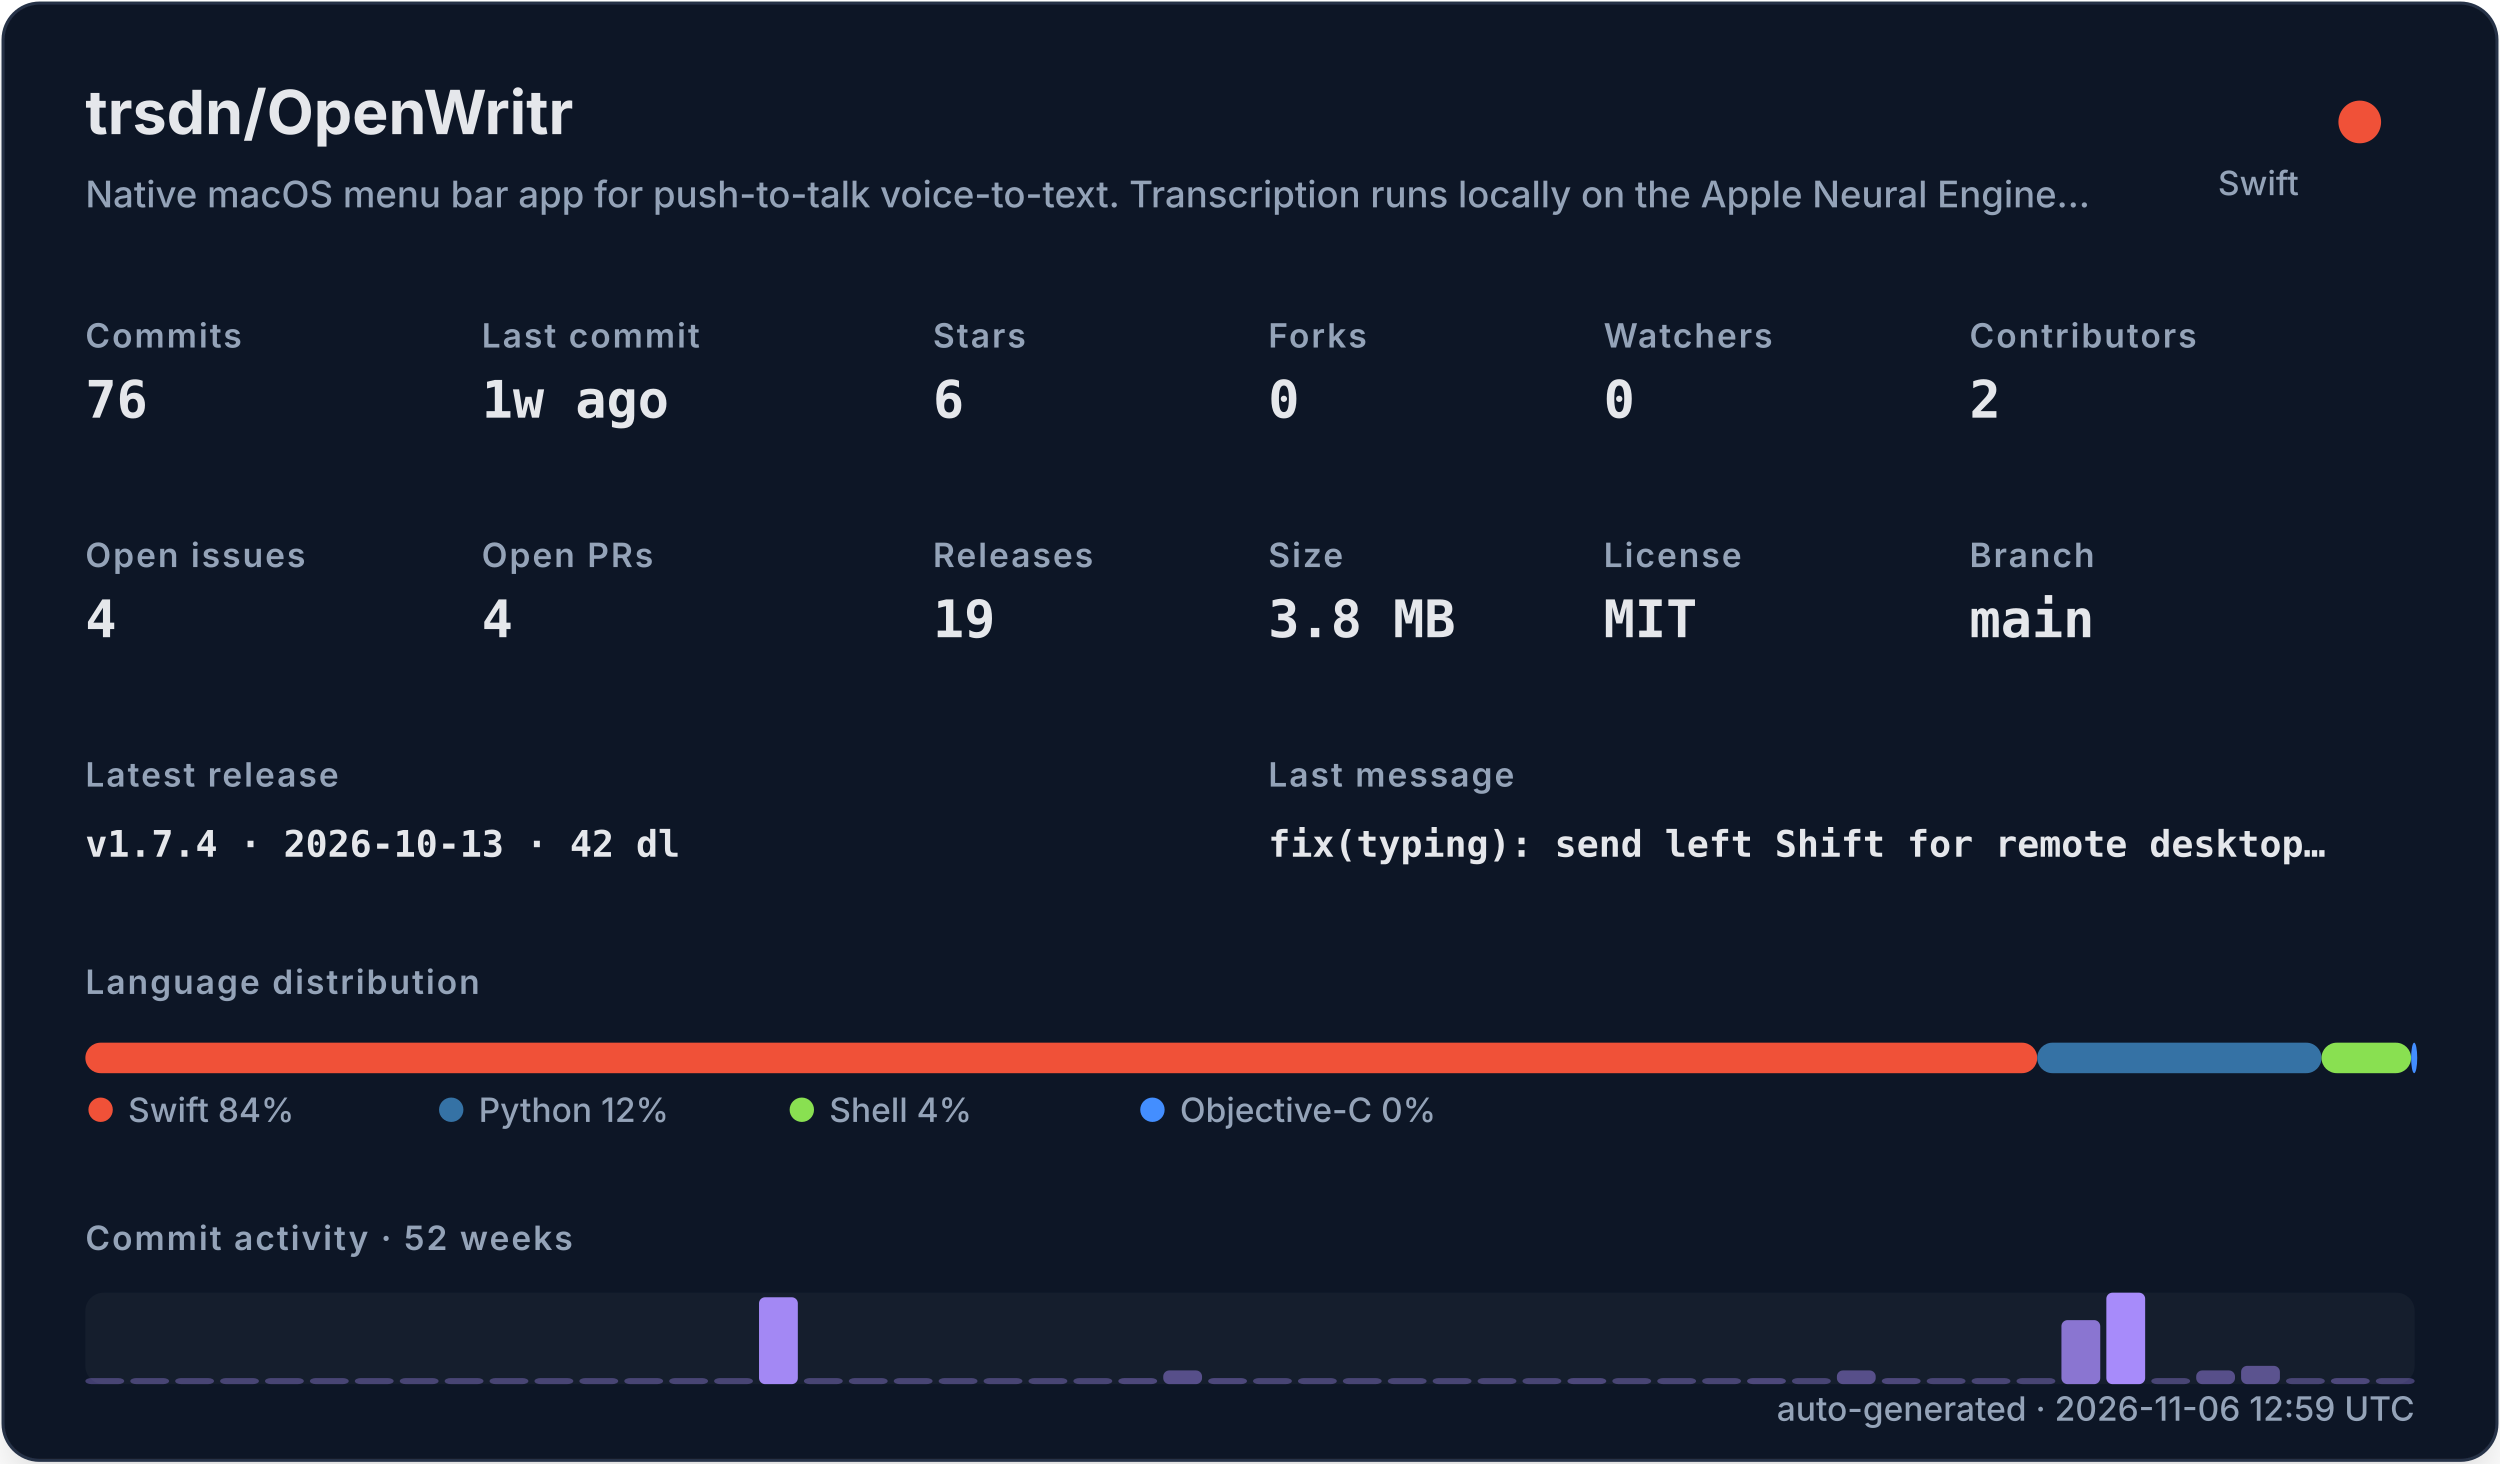
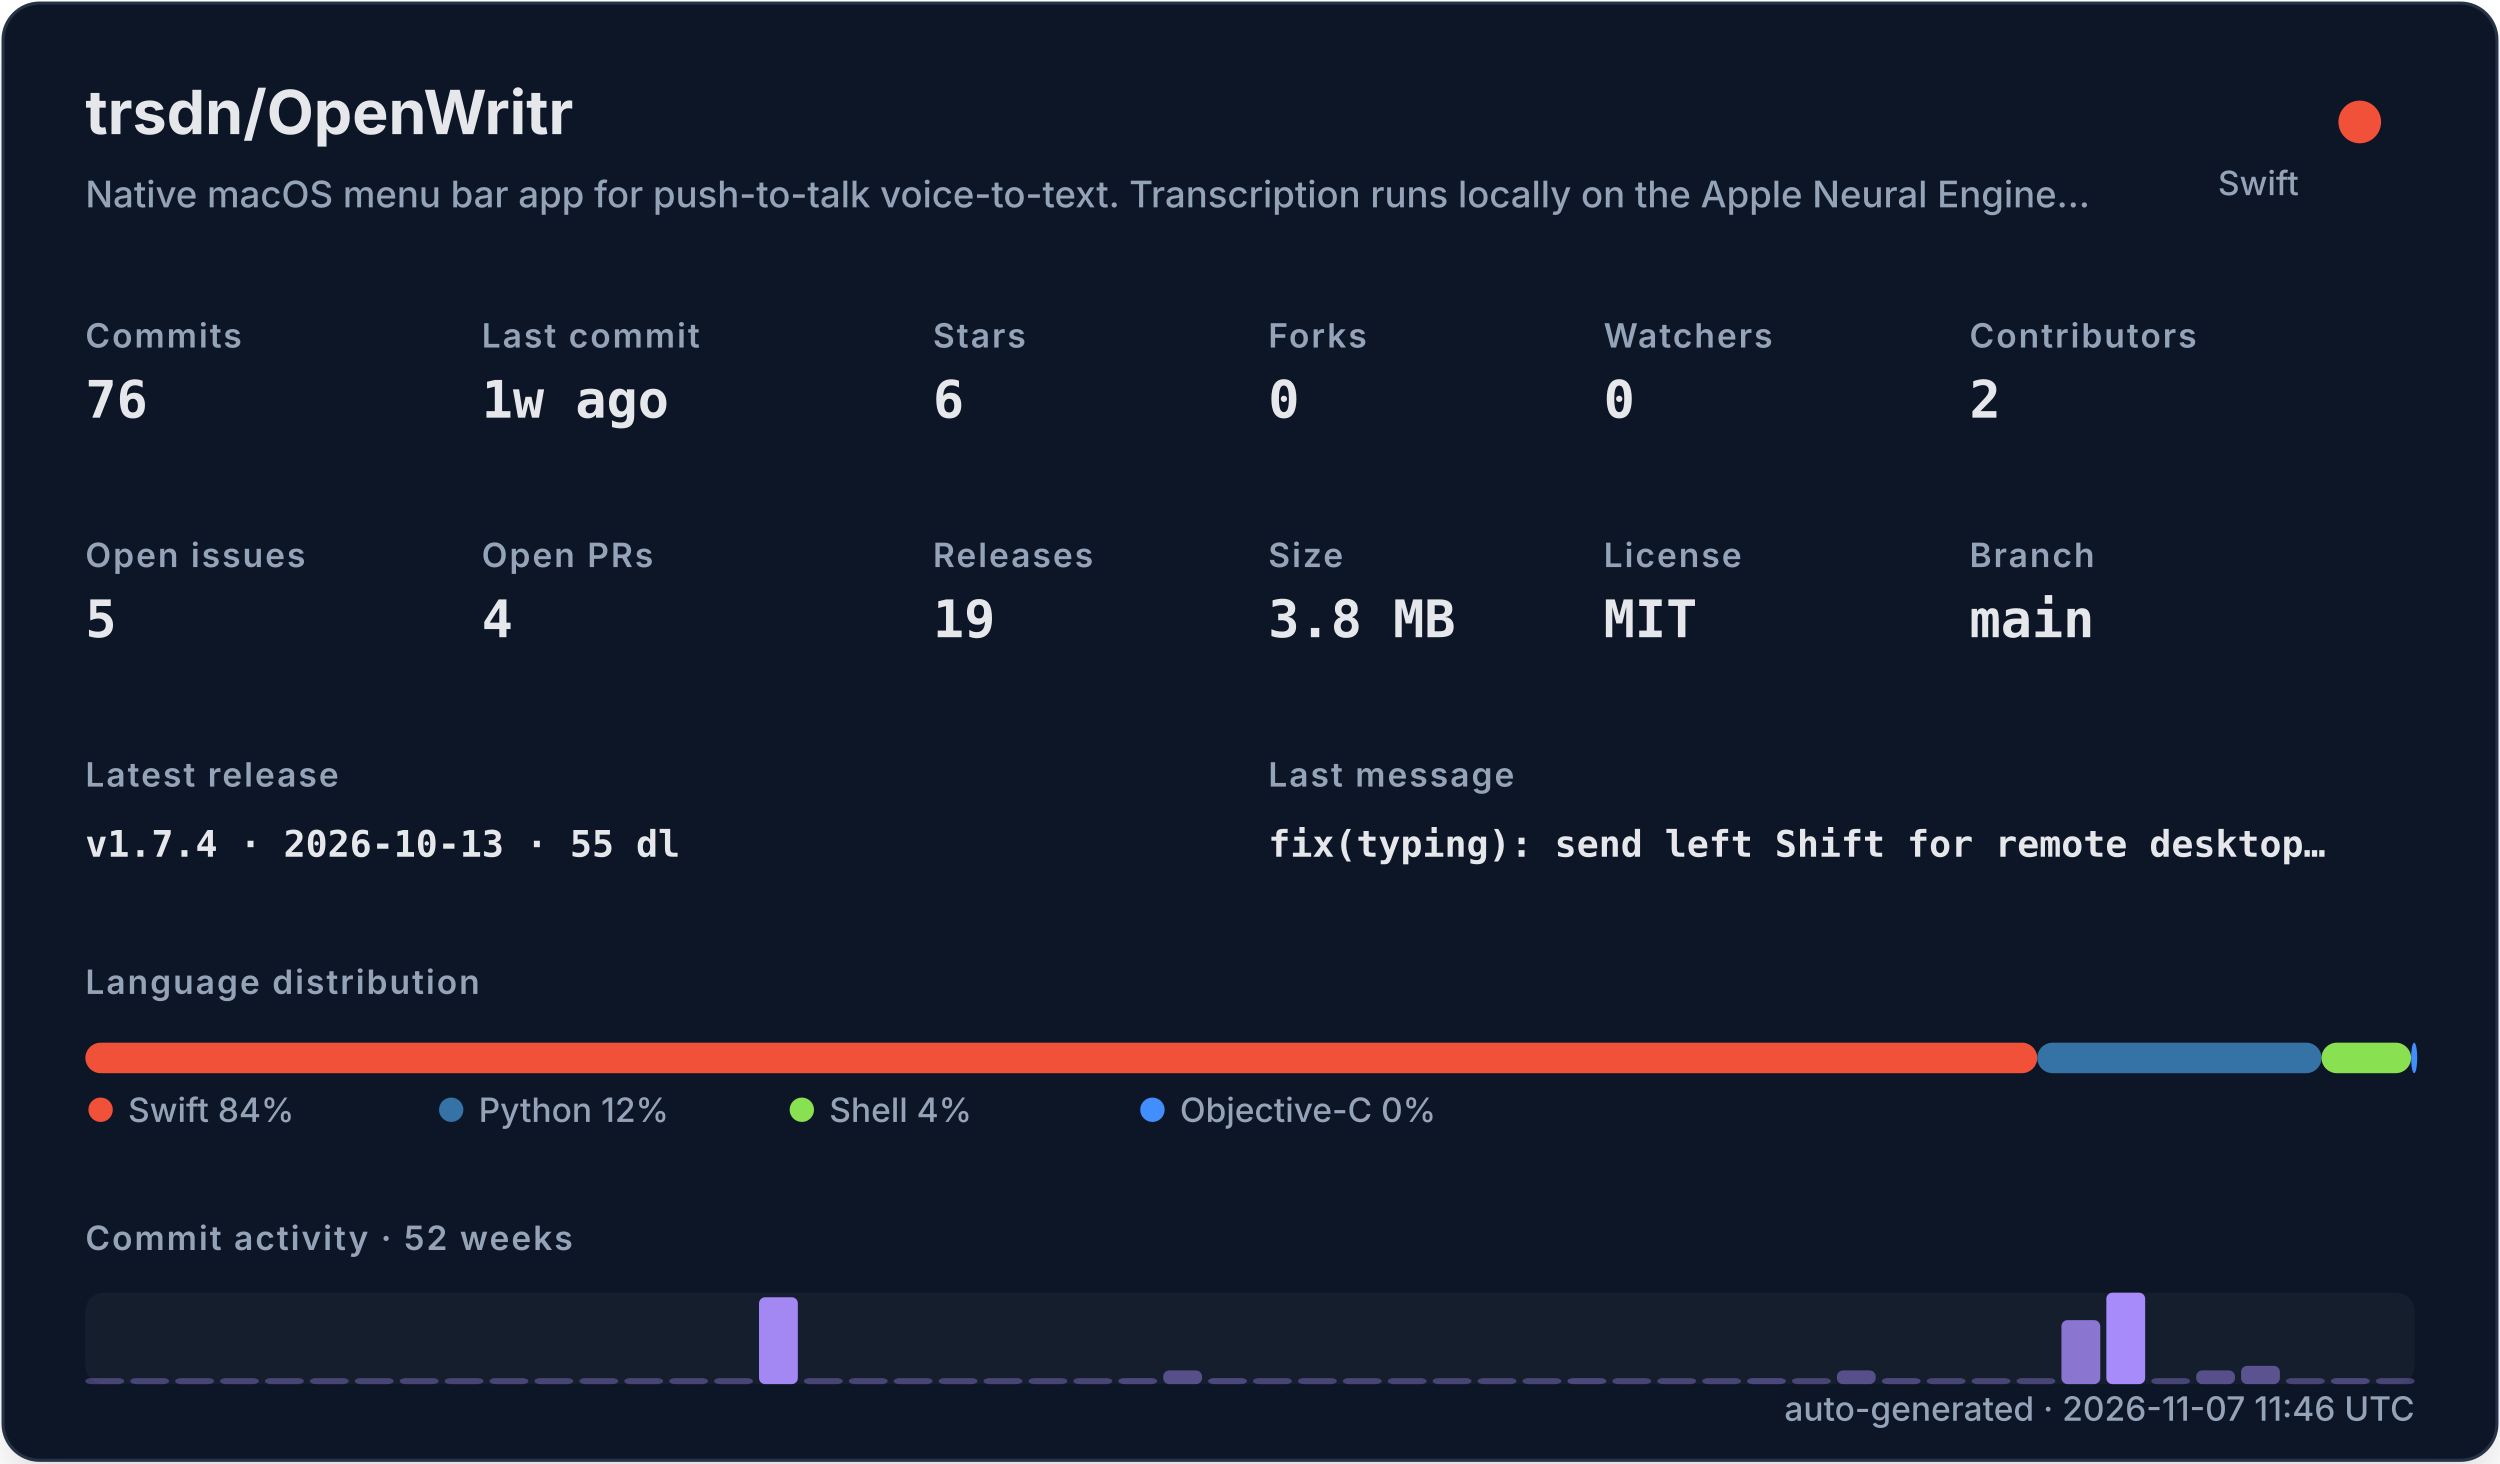
<svg xmlns="http://www.w3.org/2000/svg" width="820" height="480" viewBox="0 0 820 480" role="img">
  <defs>
    <filter id="shadow" x="-10%" y="-10%" width="120%" height="120%">
      <feDropShadow dx="0" dy="8" stdDeviation="10" flood-color="#000000" flood-opacity="0.16" />
    </filter>
    <style>
    .title { font: 700 20px -apple-system,BlinkMacSystemFont,"Segoe UI",sans-serif; fill: #e5e7eb; }
    .subtitle { font: 500 12px -apple-system,BlinkMacSystemFont,"Segoe UI",sans-serif; fill: #94a3b8; }
    .label { font: 600 11px -apple-system,BlinkMacSystemFont,"Segoe UI",sans-serif; fill: #94a3b8; text-transform: uppercase; letter-spacing: .06em; }
    .value { font: 700 17px ui-monospace,SFMono-Regular,Menlo,monospace; fill: #e5e7eb; }
    .small { font: 500 11px -apple-system,BlinkMacSystemFont,"Segoe UI",sans-serif; fill: #94a3b8; }
    .tiny { font: 500 10px -apple-system,BlinkMacSystemFont,"Segoe UI",sans-serif; fill: #94a3b8; }
    .mono { font: 650 12px ui-monospace,SFMono-Regular,Menlo,monospace; fill: #e5e7eb; }
  </style>
  </defs>
  <rect x="1" y="1" width="818" height="478" rx="12" fill="#111827" stroke="#263247" filter="url(#shadow)" />
  <text x="28" y="44" class="title">trsdn/OpenWritr</text>
  <text x="28" y="68" class="subtitle">Native macOS menu bar app for push-to-talk voice-to-text. Transcription runs locally on the Apple Neural Engine…</text>
  <circle cx="774" cy="40" r="7" fill="#F05138" />
  <text x="754" y="64" text-anchor="end" class="small">Swift</text>
  <text x="28" y="114" class="label">Commits</text>
  <text x="28" y="137" class="value">76</text>
  <text x="158" y="114" class="label">Last commit</text>
  <text x="158" y="137" class="value">1w ago</text>
  <text x="306" y="114" class="label">Stars</text>
  <text x="306" y="137" class="value">6</text>
  <text x="416" y="114" class="label">Forks</text>
  <text x="416" y="137" class="value">0</text>
  <text x="526" y="114" class="label">Watchers</text>
  <text x="526" y="137" class="value">0</text>
  <text x="646" y="114" class="label">Contributors</text>
  <text x="646" y="137" class="value">2</text>
  <text x="28" y="186" class="label">Open issues</text>
-   <text x="28" y="209" class="value">4</text>
+   <text x="28" y="209" class="value">5</text>
  <text x="158" y="186" class="label">Open PRs</text>
  <text x="158" y="209" class="value">4</text>
  <text x="306" y="186" class="label">Releases</text>
  <text x="306" y="209" class="value">19</text>
  <text x="416" y="186" class="label">Size</text>
  <text x="416" y="209" class="value">3.8 MB</text>
  <text x="526" y="186" class="label">License</text>
  <text x="526" y="209" class="value">MIT</text>
  <text x="646" y="186" class="label">Branch</text>
  <text x="646" y="209" class="value">main</text>
  <text x="28" y="258" class="label">Latest release</text>
-   <text x="28" y="281" class="mono">v1.7.4 · 2026-10-13 · 42 dl</text>
+   <text x="28" y="281" class="mono">v1.7.4 · 2026-10-13 · 55 dl</text>
  <text x="416" y="258" class="label">Last message</text>
  <text x="416" y="281" class="mono">fix(typing): send left Shift for remote desktop…</text>
  <text x="28" y="326" class="label">Language distribution</text>
  <rect x="28.00" y="342" width="640.21" height="10" rx="5" fill="#F05138" />
  <rect x="668.21" y="342" width="93.25" height="10" rx="5" fill="#3572A5" />
  <rect x="761.46" y="342" width="29.38" height="10" rx="5" fill="#89e051" />
  <rect x="790.85" y="342" width="2.00" height="10" rx="5" fill="#438eff" />
  <circle cx="33" cy="364" r="4" fill="#F05138" />
  <text x="42" y="368" class="small">Swift 84%</text>
  <circle cx="148" cy="364" r="4" fill="#3572A5" />
  <text x="157" y="368" class="small">Python 12%</text>
  <circle cx="263" cy="364" r="4" fill="#89e051" />
  <text x="272" y="368" class="small">Shell 4%</text>
  <circle cx="378" cy="364" r="4" fill="#438eff" />
  <text x="387" y="368" class="small">Objective-C 0%</text>
  <text x="28" y="410" class="label">Commit activity · 52 weeks</text>
  <rect x="28" y="424" width="764" height="30" rx="6" fill="#1f2937" opacity=".42" />
  <rect x="28.00" y="452.00" width="12.73" height="2.00" rx="2" fill="#a78bfa" opacity="0.35" />
  <rect x="42.73" y="452.00" width="12.73" height="2.00" rx="2" fill="#a78bfa" opacity="0.35" />
  <rect x="57.46" y="452.00" width="12.73" height="2.00" rx="2" fill="#a78bfa" opacity="0.35" />
  <rect x="72.19" y="452.00" width="12.73" height="2.00" rx="2" fill="#a78bfa" opacity="0.35" />
  <rect x="86.92" y="452.00" width="12.73" height="2.00" rx="2" fill="#a78bfa" opacity="0.35" />
  <rect x="101.65" y="452.00" width="12.73" height="2.00" rx="2" fill="#a78bfa" opacity="0.35" />
  <rect x="116.38" y="452.00" width="12.73" height="2.00" rx="2" fill="#a78bfa" opacity="0.35" />
  <rect x="131.12" y="452.00" width="12.73" height="2.00" rx="2" fill="#a78bfa" opacity="0.35" />
  <rect x="145.85" y="452.00" width="12.73" height="2.00" rx="2" fill="#a78bfa" opacity="0.35" />
  <rect x="160.58" y="452.00" width="12.73" height="2.00" rx="2" fill="#a78bfa" opacity="0.35" />
  <rect x="175.31" y="452.00" width="12.73" height="2.00" rx="2" fill="#a78bfa" opacity="0.35" />
  <rect x="190.04" y="452.00" width="12.73" height="2.00" rx="2" fill="#a78bfa" opacity="0.35" />
  <rect x="204.77" y="452.00" width="12.73" height="2.00" rx="2" fill="#a78bfa" opacity="0.35" />
  <rect x="219.50" y="452.00" width="12.73" height="2.00" rx="2" fill="#a78bfa" opacity="0.35" />
  <rect x="234.23" y="452.00" width="12.73" height="2.00" rx="2" fill="#a78bfa" opacity="0.35" />
  <rect x="248.96" y="425.50" width="12.73" height="28.50" rx="2" fill="#a78bfa" opacity="0.97" />
  <rect x="263.69" y="452.00" width="12.73" height="2.00" rx="2" fill="#a78bfa" opacity="0.35" />
  <rect x="278.42" y="452.00" width="12.73" height="2.00" rx="2" fill="#a78bfa" opacity="0.35" />
  <rect x="293.15" y="452.00" width="12.73" height="2.00" rx="2" fill="#a78bfa" opacity="0.35" />
  <rect x="307.88" y="452.00" width="12.73" height="2.00" rx="2" fill="#a78bfa" opacity="0.35" />
  <rect x="322.62" y="452.00" width="12.73" height="2.00" rx="2" fill="#a78bfa" opacity="0.35" />
  <rect x="337.35" y="452.00" width="12.73" height="2.00" rx="2" fill="#a78bfa" opacity="0.35" />
  <rect x="352.08" y="452.00" width="12.73" height="2.00" rx="2" fill="#a78bfa" opacity="0.35" />
  <rect x="366.81" y="452.00" width="12.73" height="2.00" rx="2" fill="#a78bfa" opacity="0.38" />
  <rect x="381.54" y="449.50" width="12.73" height="4.50" rx="2" fill="#a78bfa" opacity="0.45" />
  <rect x="396.27" y="452.00" width="12.73" height="2.00" rx="2" fill="#a78bfa" opacity="0.38" />
  <rect x="411.00" y="452.00" width="12.73" height="2.00" rx="2" fill="#a78bfa" opacity="0.35" />
  <rect x="425.73" y="452.00" width="12.73" height="2.00" rx="2" fill="#a78bfa" opacity="0.35" />
  <rect x="440.46" y="452.00" width="12.73" height="2.00" rx="2" fill="#a78bfa" opacity="0.35" />
  <rect x="455.19" y="452.00" width="12.73" height="2.00" rx="2" fill="#a78bfa" opacity="0.35" />
  <rect x="469.92" y="452.00" width="12.73" height="2.00" rx="2" fill="#a78bfa" opacity="0.35" />
  <rect x="484.65" y="452.00" width="12.73" height="2.00" rx="2" fill="#a78bfa" opacity="0.35" />
  <rect x="499.38" y="452.00" width="12.73" height="2.00" rx="2" fill="#a78bfa" opacity="0.35" />
  <rect x="514.12" y="452.00" width="12.73" height="2.00" rx="2" fill="#a78bfa" opacity="0.38" />
  <rect x="528.85" y="452.00" width="12.73" height="2.00" rx="2" fill="#a78bfa" opacity="0.35" />
  <rect x="543.58" y="452.00" width="12.73" height="2.00" rx="2" fill="#a78bfa" opacity="0.35" />
  <rect x="558.31" y="452.00" width="12.73" height="2.00" rx="2" fill="#a78bfa" opacity="0.35" />
  <rect x="573.04" y="452.00" width="12.73" height="2.00" rx="2" fill="#a78bfa" opacity="0.38" />
  <rect x="587.77" y="452.00" width="12.73" height="2.00" rx="2" fill="#a78bfa" opacity="0.35" />
  <rect x="602.50" y="449.50" width="12.73" height="4.50" rx="2" fill="#a78bfa" opacity="0.45" />
  <rect x="617.23" y="452.00" width="12.73" height="2.00" rx="2" fill="#a78bfa" opacity="0.38" />
  <rect x="631.96" y="452.00" width="12.73" height="2.00" rx="2" fill="#a78bfa" opacity="0.35" />
  <rect x="646.69" y="452.00" width="12.73" height="2.00" rx="2" fill="#a78bfa" opacity="0.35" />
  <rect x="661.42" y="452.00" width="12.73" height="2.00" rx="2" fill="#a78bfa" opacity="0.35" />
  <rect x="676.15" y="433.00" width="12.73" height="21.00" rx="2" fill="#a78bfa" opacity="0.80" />
  <rect x="690.88" y="424.00" width="12.73" height="30.00" rx="2" fill="#a78bfa" opacity="1.00" />
  <rect x="705.62" y="452.00" width="12.73" height="2.00" rx="2" fill="#a78bfa" opacity="0.35" />
  <rect x="720.35" y="449.50" width="12.73" height="4.50" rx="2" fill="#a78bfa" opacity="0.45" />
  <rect x="735.08" y="448.00" width="12.73" height="6.00" rx="2" fill="#a78bfa" opacity="0.48" />
  <rect x="749.81" y="452.00" width="12.73" height="2.00" rx="2" fill="#a78bfa" opacity="0.35" />
  <rect x="764.54" y="452.00" width="12.73" height="2.00" rx="2" fill="#a78bfa" opacity="0.38" />
  <rect x="779.27" y="452.00" width="12.73" height="2.00" rx="2" fill="#a78bfa" opacity="0.35" />
-   <text x="792" y="466" text-anchor="end" class="small">auto-generated · 2026-11-06 12:59 UTC</text>
+   <text x="792" y="466" text-anchor="end" class="small">auto-generated · 2026-11-07 11:46 UTC</text>
</svg>
